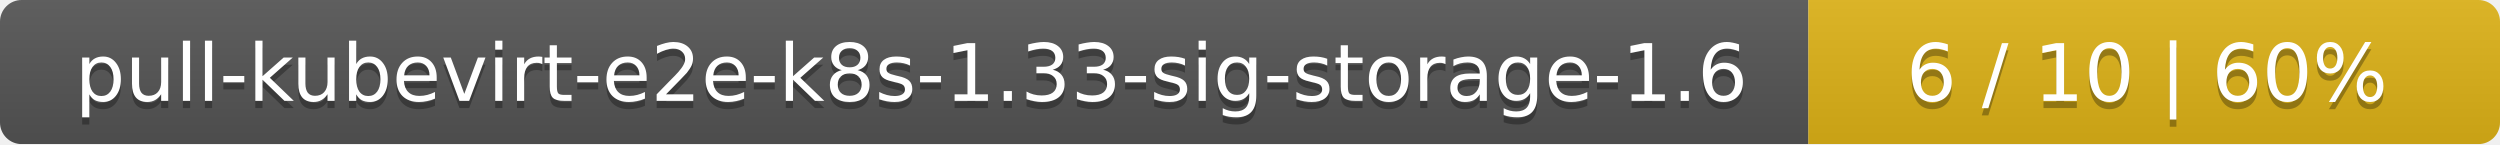
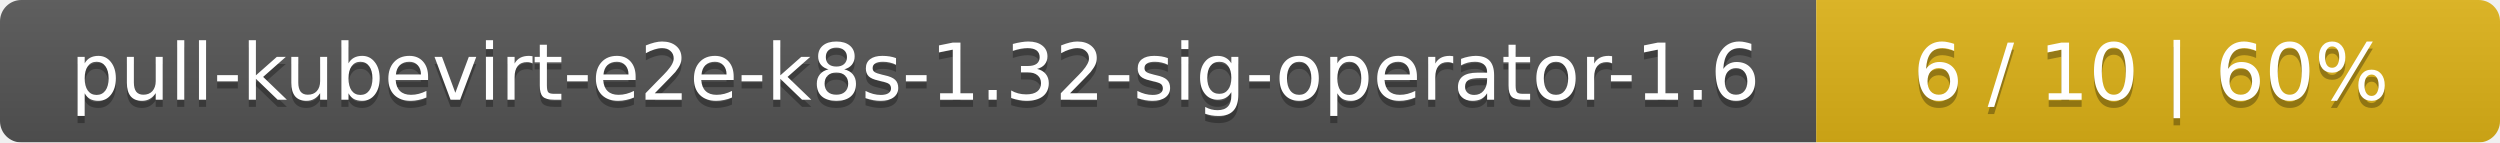
- <svg xmlns="http://www.w3.org/2000/svg" width="347" height="20">
+ <svg xmlns="http://www.w3.org/2000/svg" width="351" height="20">
  <linearGradient id="smooth" x2="0" y2="100%">
    <stop offset="0" stop-color="#bbb" stop-opacity=".1" />
    <stop offset="1" stop-opacity=".1" />
  </linearGradient>
  <mask id="round">
-     <rect width="347" height="20" rx="3" fill="#fff" />
+     <rect width="351" height="20" rx="3" fill="#fff" />
  </mask>
  <g mask="url(#round)">
-     <rect width="251" height="20" fill="#555" />
-     <rect x="251" width="96" height="20" fill="#dfb317" />
-     <rect width="347" height="20" fill="url(#smooth)" />
+     <rect width="255" height="20" fill="#555" />
+     <rect x="255" width="96" height="20" fill="#dfb317" />
+     <rect width="351" height="20" fill="url(#smooth)" />
  </g>
  <g fill="#fff" text-anchor="middle" font-family="DejaVu Sans,Verdana,Geneva,sans-serif" font-size="11">
-     <text x="126.5" y="15" fill="#010101" fill-opacity=".3">pull-kubevirt-e2e-k8s-1.33-sig-storage-1.6</text>
-     <text x="126.5" y="14">pull-kubevirt-e2e-k8s-1.33-sig-storage-1.6</text>
-     <text x="298" y="15" fill="#010101" fill-opacity=".3">6 / 10    |    60%</text>
-     <text x="298" y="14">6 / 10    |    60%</text>
+     <text x="128.5" y="15" fill="#010101" fill-opacity=".3">pull-kubevirt-e2e-k8s-1.32-sig-operator-1.6</text>
+     <text x="128.5" y="14">pull-kubevirt-e2e-k8s-1.32-sig-operator-1.6</text>
+     <text x="302" y="15" fill="#010101" fill-opacity=".3">6 / 10    |    60%</text>
+     <text x="302" y="14">6 / 10    |    60%</text>
  </g>
</svg>
